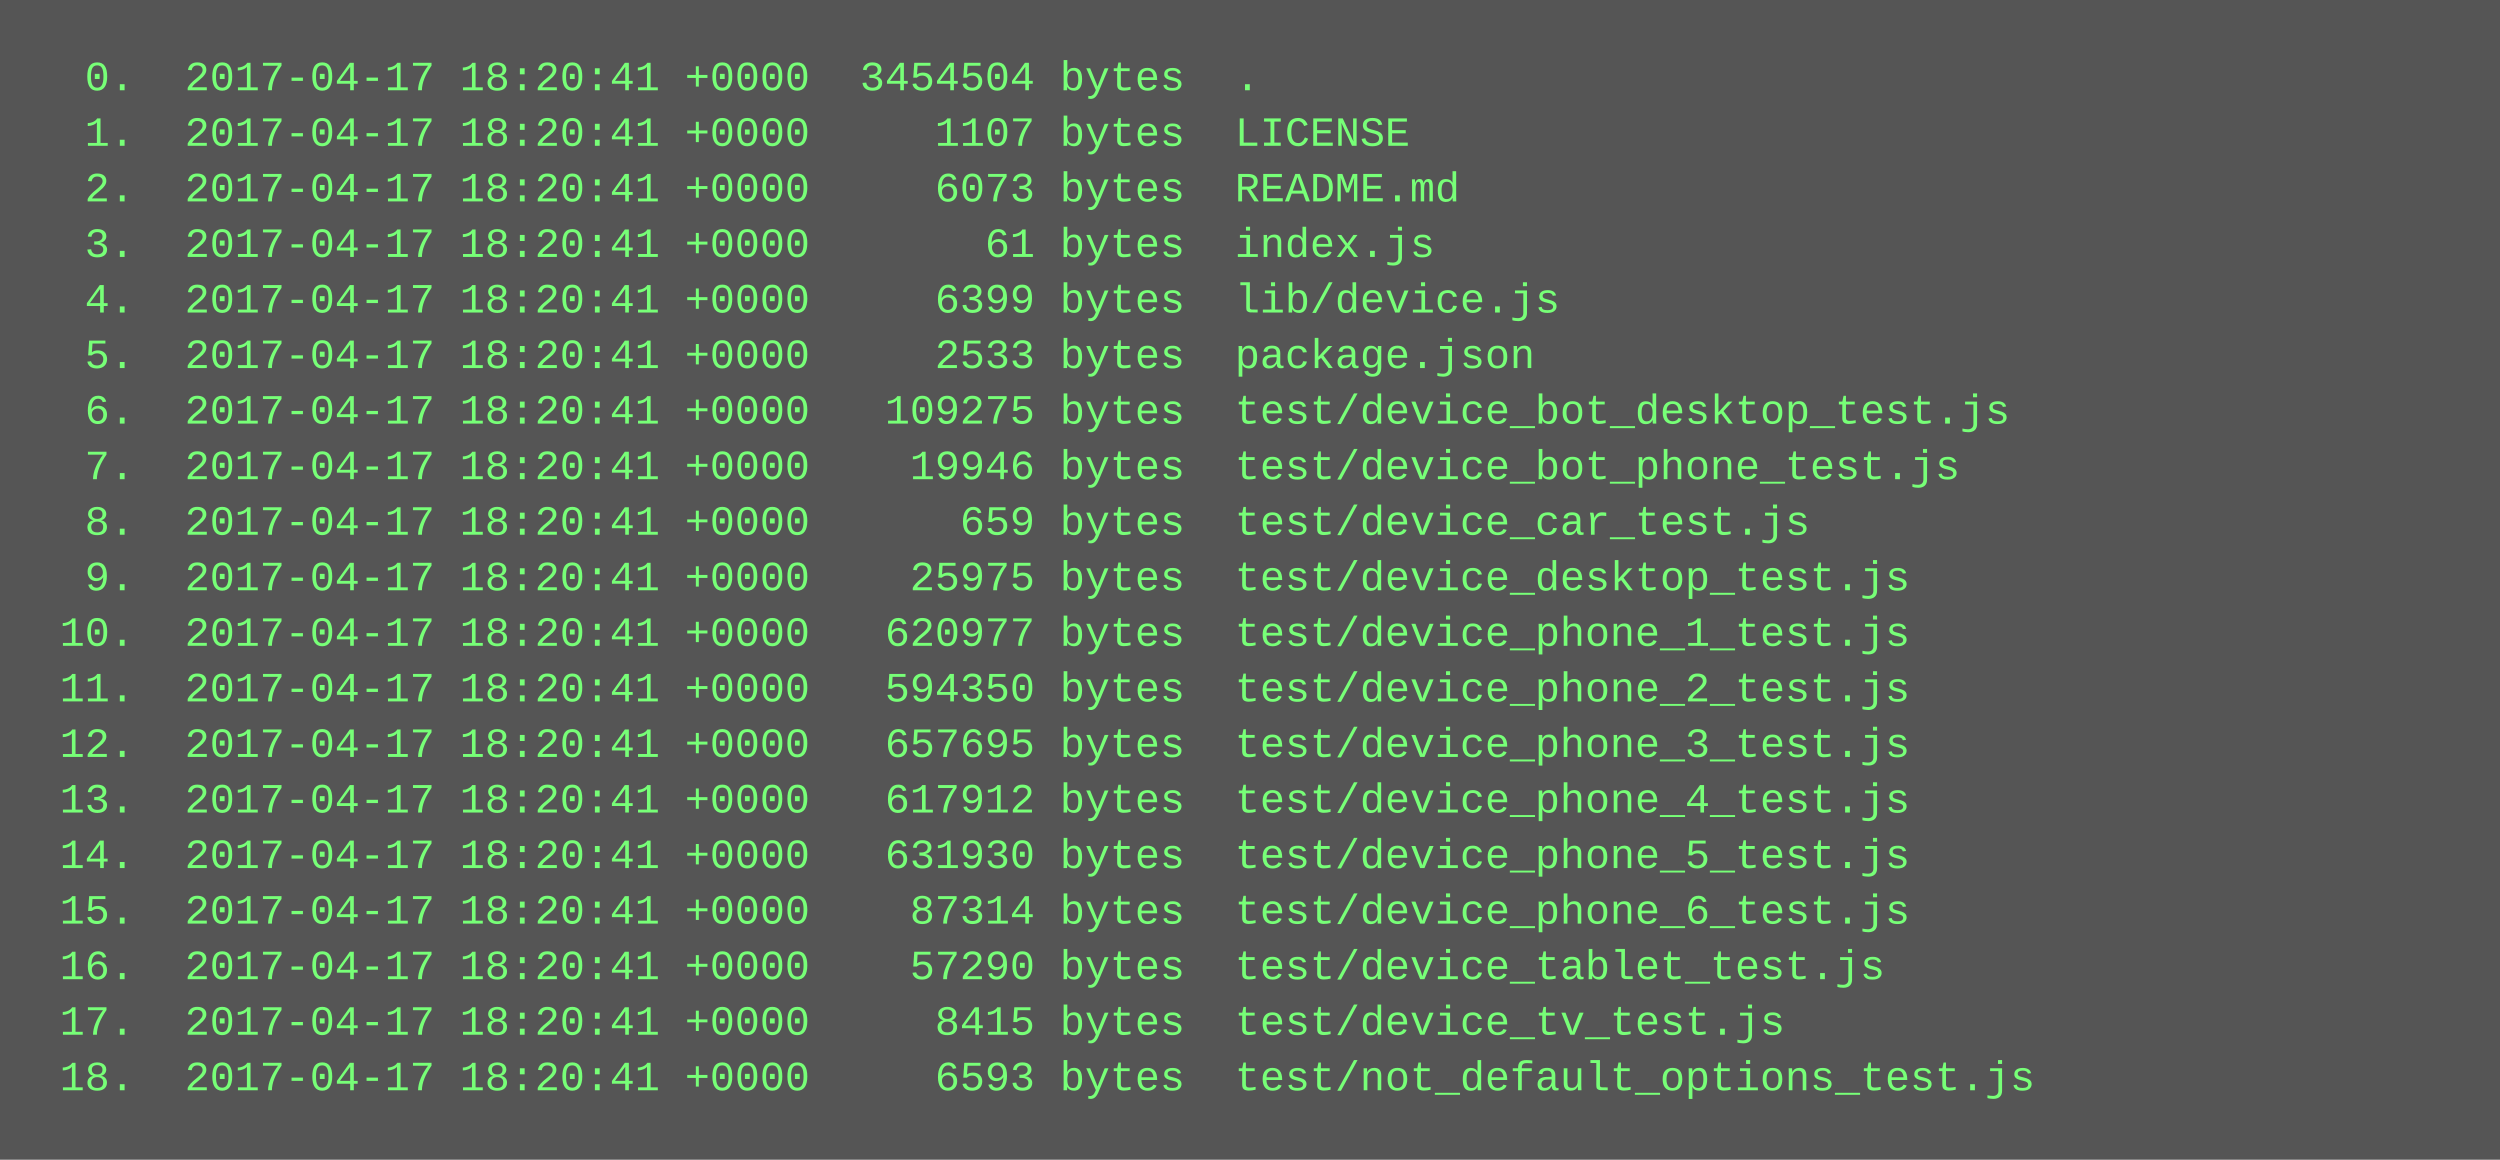
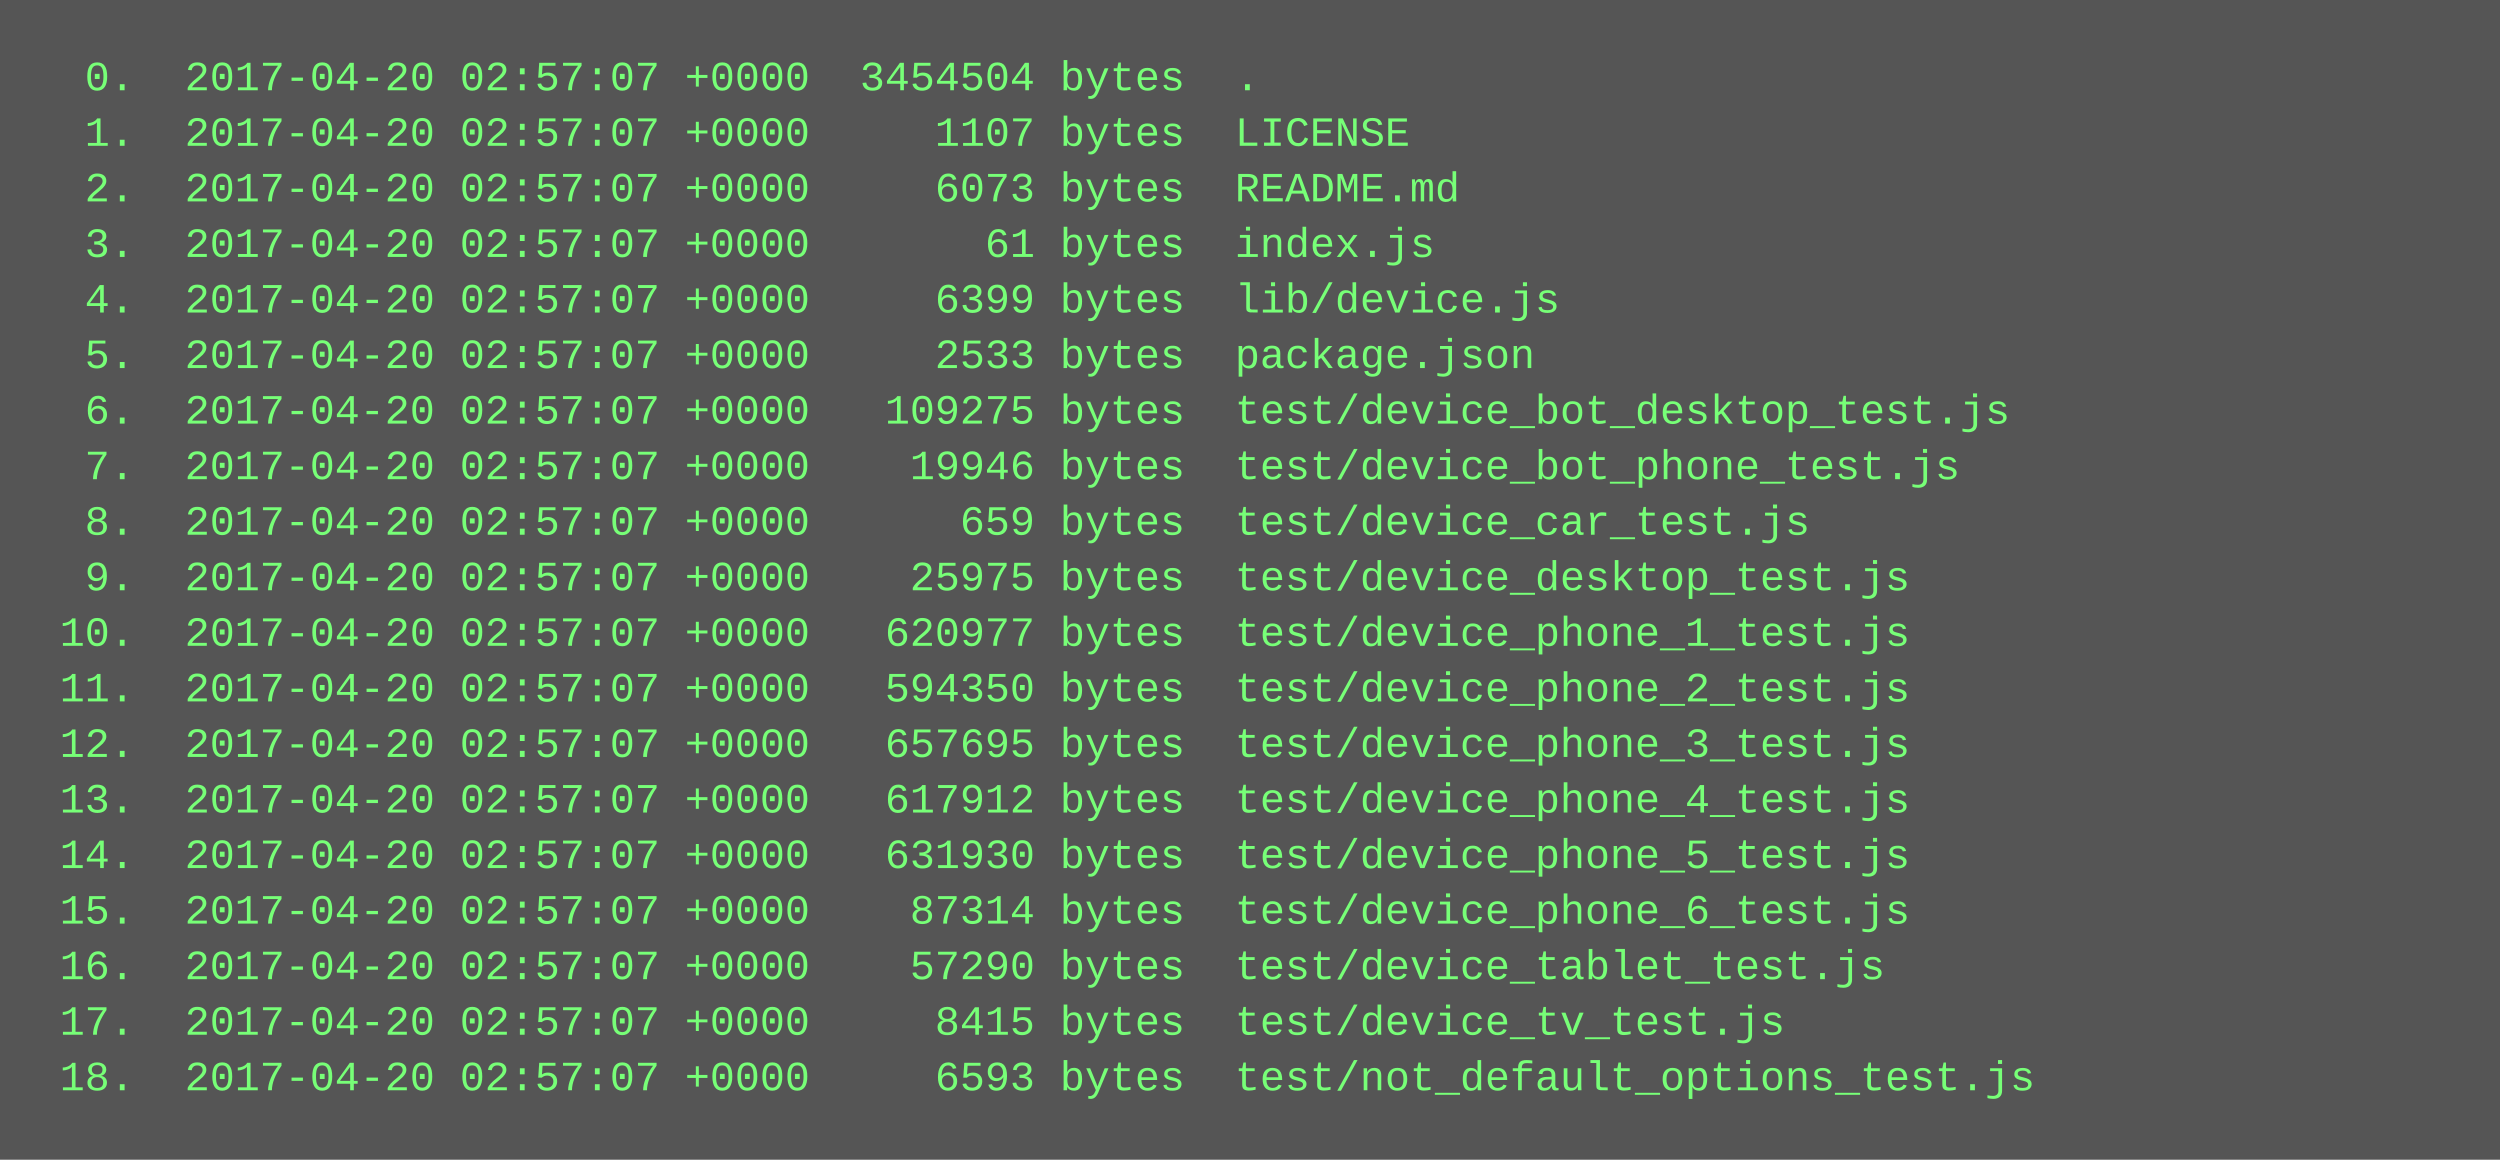
<svg xmlns="http://www.w3.org/2000/svg" height="334" width="720">
  <rect height="334" fill="#555" width="720" />
  <text fill="#7f7" font-family="Courier New" font-size="12" xml:space="preserve">
-     <tspan x="10" y="26">  0.  2017-04-17 18:20:41 +0000  3454504 bytes  .</tspan>
-     <tspan x="10" y="42">  1.  2017-04-17 18:20:41 +0000     1107 bytes  LICENSE</tspan>
-     <tspan x="10" y="58">  2.  2017-04-17 18:20:41 +0000     6073 bytes  README.md</tspan>
-     <tspan x="10" y="74">  3.  2017-04-17 18:20:41 +0000       61 bytes  index.js</tspan>
-     <tspan x="10" y="90">  4.  2017-04-17 18:20:41 +0000     6399 bytes  lib/device.js</tspan>
-     <tspan x="10" y="106">  5.  2017-04-17 18:20:41 +0000     2533 bytes  package.json</tspan>
-     <tspan x="10" y="122">  6.  2017-04-17 18:20:41 +0000   109275 bytes  test/device_bot_desktop_test.js</tspan>
-     <tspan x="10" y="138">  7.  2017-04-17 18:20:41 +0000    19946 bytes  test/device_bot_phone_test.js</tspan>
-     <tspan x="10" y="154">  8.  2017-04-17 18:20:41 +0000      659 bytes  test/device_car_test.js</tspan>
-     <tspan x="10" y="170">  9.  2017-04-17 18:20:41 +0000    25975 bytes  test/device_desktop_test.js</tspan>
-     <tspan x="10" y="186"> 10.  2017-04-17 18:20:41 +0000   620977 bytes  test/device_phone_1_test.js</tspan>
-     <tspan x="10" y="202"> 11.  2017-04-17 18:20:41 +0000   594350 bytes  test/device_phone_2_test.js</tspan>
-     <tspan x="10" y="218"> 12.  2017-04-17 18:20:41 +0000   657695 bytes  test/device_phone_3_test.js</tspan>
-     <tspan x="10" y="234"> 13.  2017-04-17 18:20:41 +0000   617912 bytes  test/device_phone_4_test.js</tspan>
-     <tspan x="10" y="250"> 14.  2017-04-17 18:20:41 +0000   631930 bytes  test/device_phone_5_test.js</tspan>
-     <tspan x="10" y="266"> 15.  2017-04-17 18:20:41 +0000    87314 bytes  test/device_phone_6_test.js</tspan>
-     <tspan x="10" y="282"> 16.  2017-04-17 18:20:41 +0000    57290 bytes  test/device_tablet_test.js</tspan>
-     <tspan x="10" y="298"> 17.  2017-04-17 18:20:41 +0000     8415 bytes  test/device_tv_test.js</tspan>
-     <tspan x="10" y="314"> 18.  2017-04-17 18:20:41 +0000     6593 bytes  test/not_default_options_test.js</tspan>
+     <tspan x="10" y="26">  0.  2017-04-20 02:57:07 +0000  3454504 bytes  .</tspan>
+     <tspan x="10" y="42">  1.  2017-04-20 02:57:07 +0000     1107 bytes  LICENSE</tspan>
+     <tspan x="10" y="58">  2.  2017-04-20 02:57:07 +0000     6073 bytes  README.md</tspan>
+     <tspan x="10" y="74">  3.  2017-04-20 02:57:07 +0000       61 bytes  index.js</tspan>
+     <tspan x="10" y="90">  4.  2017-04-20 02:57:07 +0000     6399 bytes  lib/device.js</tspan>
+     <tspan x="10" y="106">  5.  2017-04-20 02:57:07 +0000     2533 bytes  package.json</tspan>
+     <tspan x="10" y="122">  6.  2017-04-20 02:57:07 +0000   109275 bytes  test/device_bot_desktop_test.js</tspan>
+     <tspan x="10" y="138">  7.  2017-04-20 02:57:07 +0000    19946 bytes  test/device_bot_phone_test.js</tspan>
+     <tspan x="10" y="154">  8.  2017-04-20 02:57:07 +0000      659 bytes  test/device_car_test.js</tspan>
+     <tspan x="10" y="170">  9.  2017-04-20 02:57:07 +0000    25975 bytes  test/device_desktop_test.js</tspan>
+     <tspan x="10" y="186"> 10.  2017-04-20 02:57:07 +0000   620977 bytes  test/device_phone_1_test.js</tspan>
+     <tspan x="10" y="202"> 11.  2017-04-20 02:57:07 +0000   594350 bytes  test/device_phone_2_test.js</tspan>
+     <tspan x="10" y="218"> 12.  2017-04-20 02:57:07 +0000   657695 bytes  test/device_phone_3_test.js</tspan>
+     <tspan x="10" y="234"> 13.  2017-04-20 02:57:07 +0000   617912 bytes  test/device_phone_4_test.js</tspan>
+     <tspan x="10" y="250"> 14.  2017-04-20 02:57:07 +0000   631930 bytes  test/device_phone_5_test.js</tspan>
+     <tspan x="10" y="266"> 15.  2017-04-20 02:57:07 +0000    87314 bytes  test/device_phone_6_test.js</tspan>
+     <tspan x="10" y="282"> 16.  2017-04-20 02:57:07 +0000    57290 bytes  test/device_tablet_test.js</tspan>
+     <tspan x="10" y="298"> 17.  2017-04-20 02:57:07 +0000     8415 bytes  test/device_tv_test.js</tspan>
+     <tspan x="10" y="314"> 18.  2017-04-20 02:57:07 +0000     6593 bytes  test/not_default_options_test.js</tspan>
  </text>
</svg>
